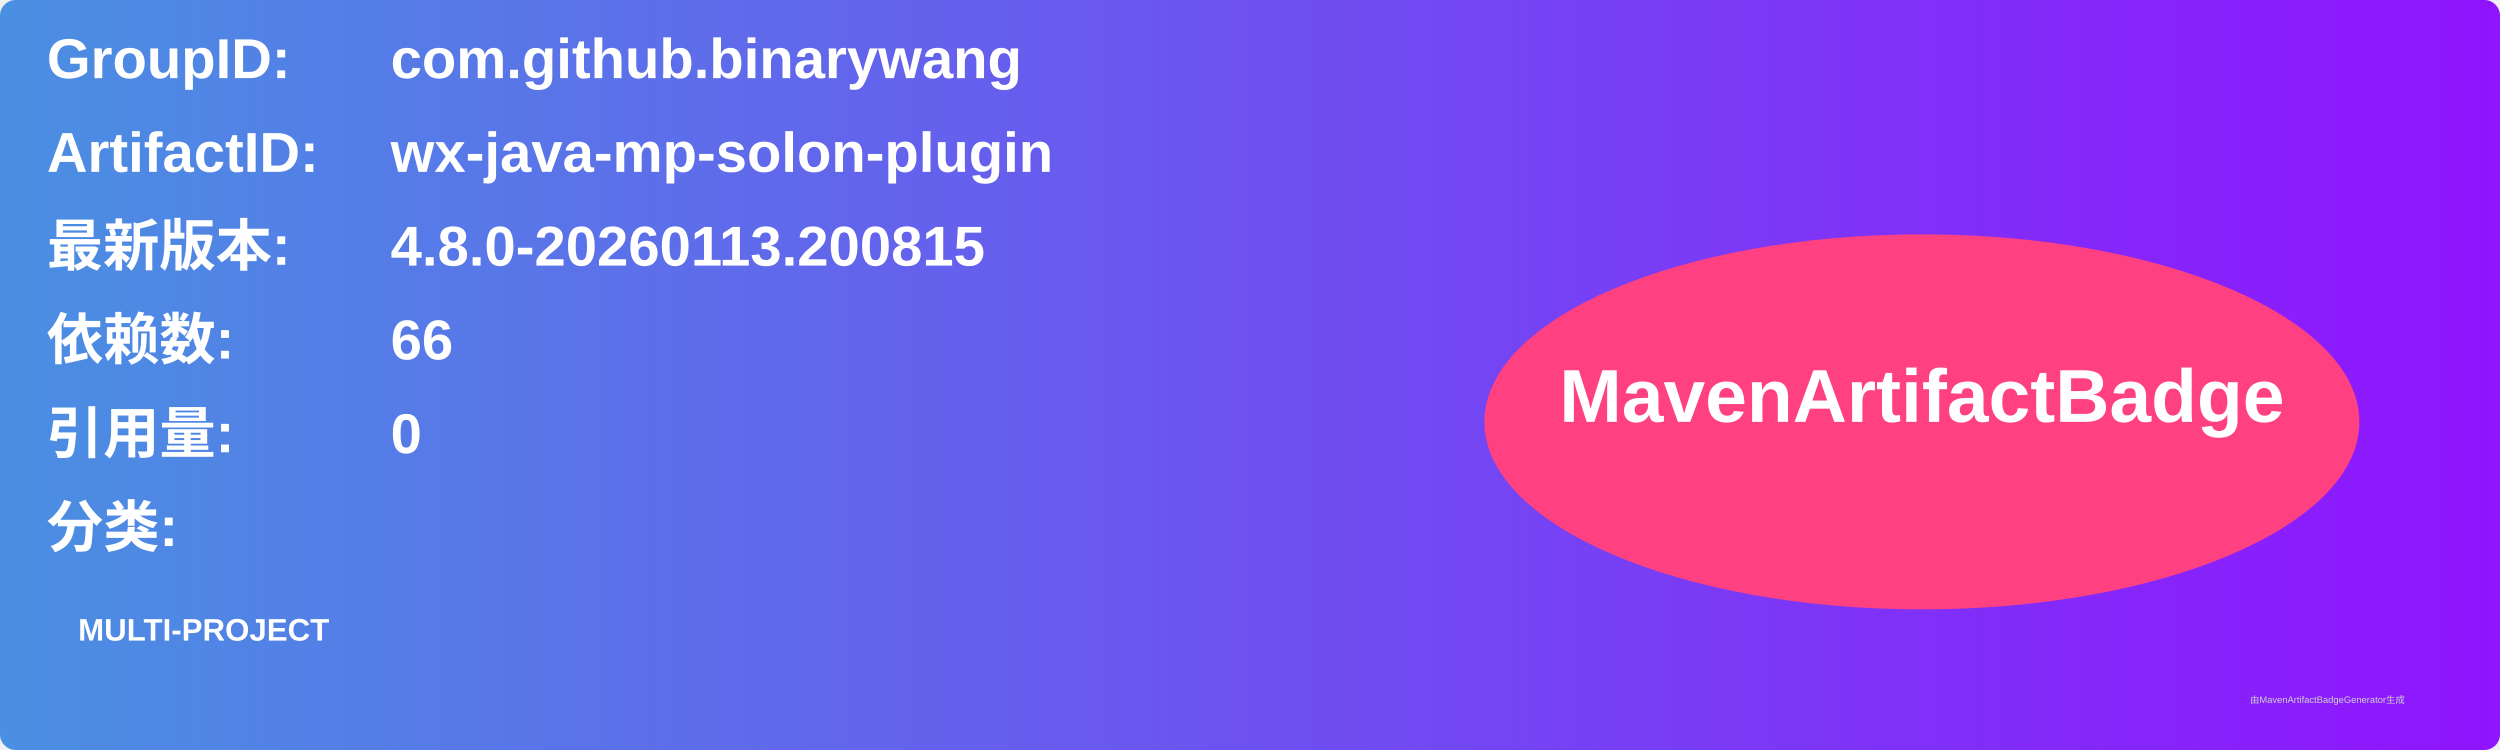
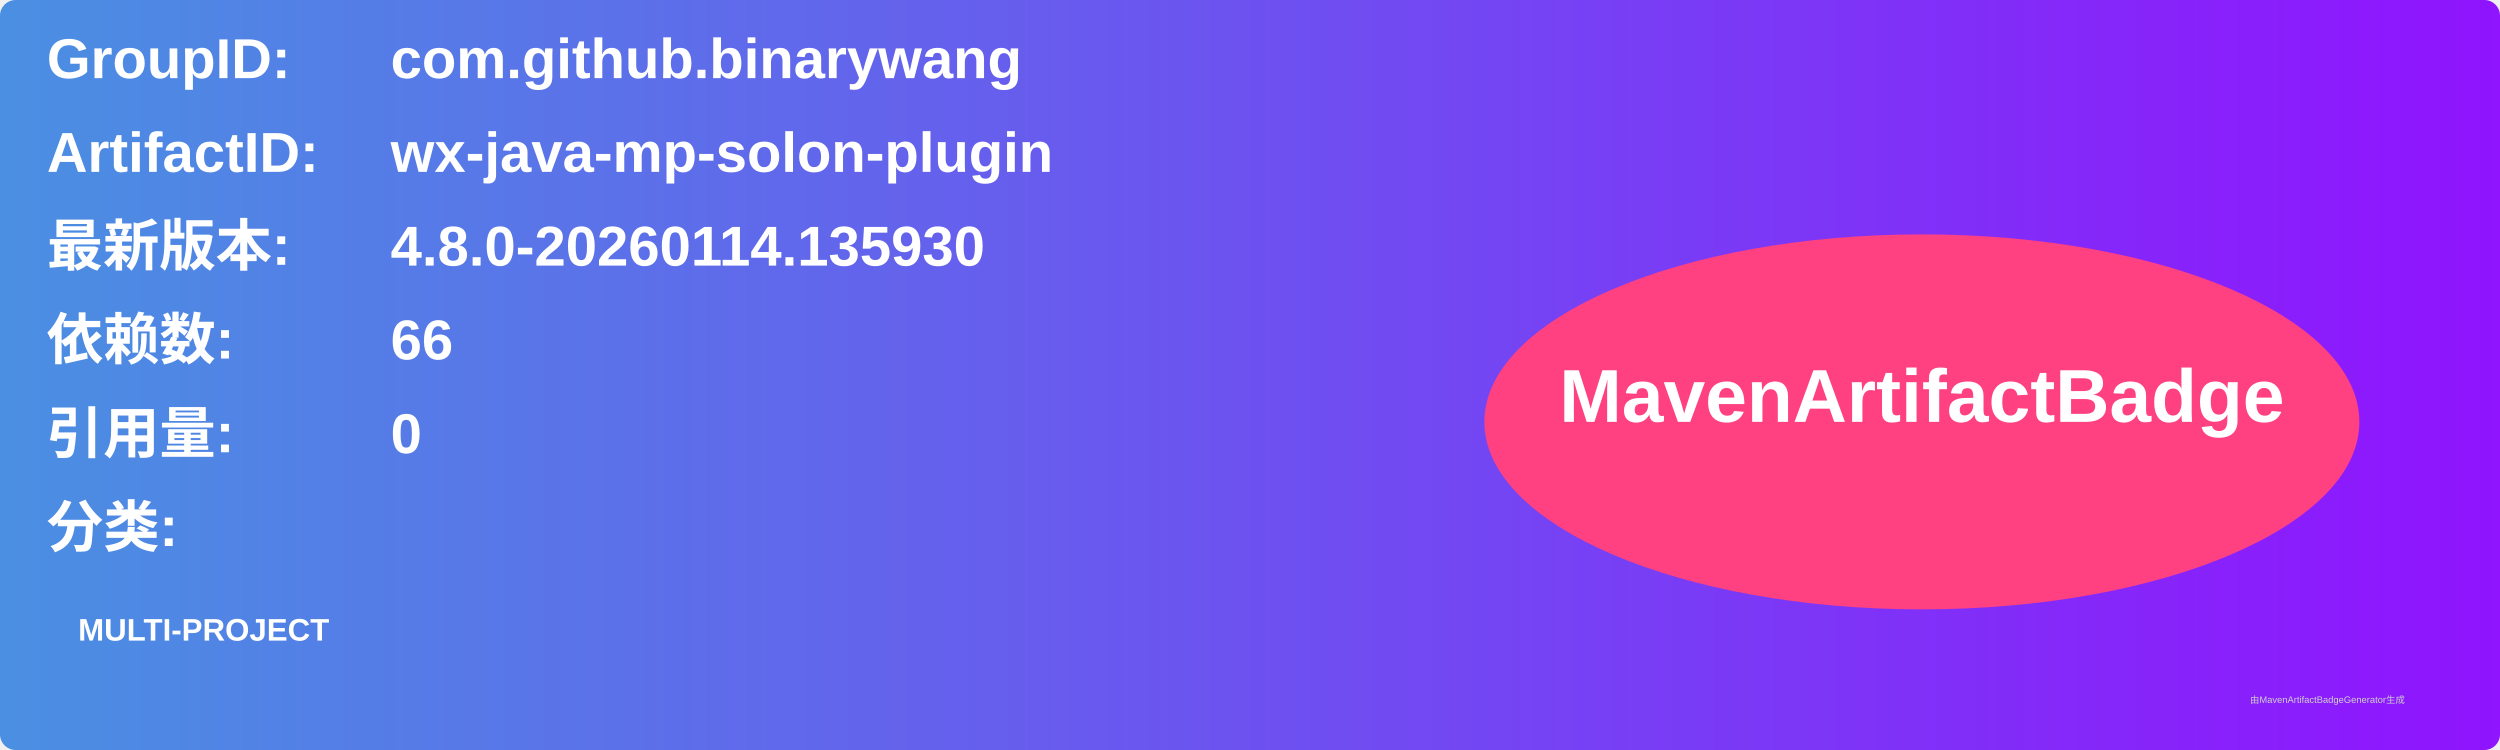
<svg xmlns="http://www.w3.org/2000/svg" width="800" height="240" viewBox="0 0 800 240">
  <linearGradient id="grad" x1="0%" y1="0%" x2="100%" y2="0%">
    <stop offset="0%" stop-color="#4a90e2" />
    <stop offset="100%" stop-color="#9013fe" />
  </linearGradient>
  <rect width="100%" height="100%" rx="5" ry="5" fill="url(#grad)" />
  <g transform="translate(15, 15)">
    <text x="0" y="10" font-family="Arial" font-size="18" fill="white" font-weight="bold" width="260">GroupID:</text>
    <text x="110" y="10" font-family="Arial" font-size="18" fill="white" font-weight="bold" width="460">com.github.binarywang</text>
    <text x="0" y="40" font-family="Arial" font-size="18" fill="white" font-weight="bold" width="260">ArtifactID:</text>
    <text x="110" y="40" font-family="Arial" font-size="18" fill="white" font-weight="bold" width="460">wx-java-mp-solon-plugin</text>
    <text x="0" y="70" font-family="Arial" font-size="18" fill="white" font-weight="bold">最新版本:</text>
    <text x="110" y="70" font-family="Arial" font-size="18" fill="white" font-weight="bold">
-       <tspan font-weight="bold">4.8.0-20260113.200815</tspan>
+       <tspan font-weight="bold">4.8.0-20260114.135930</tspan>
    </text>
    <text x="0" y="100" font-family="Arial" font-size="18" fill="white" font-weight="bold">依赖数: </text>
    <text x="110" y="100" font-family="Arial" font-size="18" fill="white">
      <tspan font-weight="bold">66</tspan>
    </text>
    <text x="0" y="130" font-family="Arial" font-size="18" fill="white" font-weight="bold">引用量: </text>
    <text x="110" y="130" font-family="Arial" font-size="18" fill="white">
      <tspan font-weight="bold">0</tspan>
    </text>
    <text x="0" y="160" font-family="Arial" font-size="18" fill="white" font-weight="bold">分类:</text>
    <text x="10" y="190" font-family="Arial" font-size="10" fill="white">
      <tspan font-weight="bold">MULTI-PROJECT</tspan>
    </text>
    <ellipse cx="600" cy="120" rx="140" ry="60" fill="#ff4081" />
    <text x="600" y="120" text-anchor="middle" font-family="Arial" font-size="24" fill="white" font-weight="bold">MavenArtifactBadge</text>
  </g>
  <text x="720" y="225" font-family="Arial" font-size="3" fill="#d0d0d0">由MavenArtifactBadgeGenerator生成</text>
</svg>
